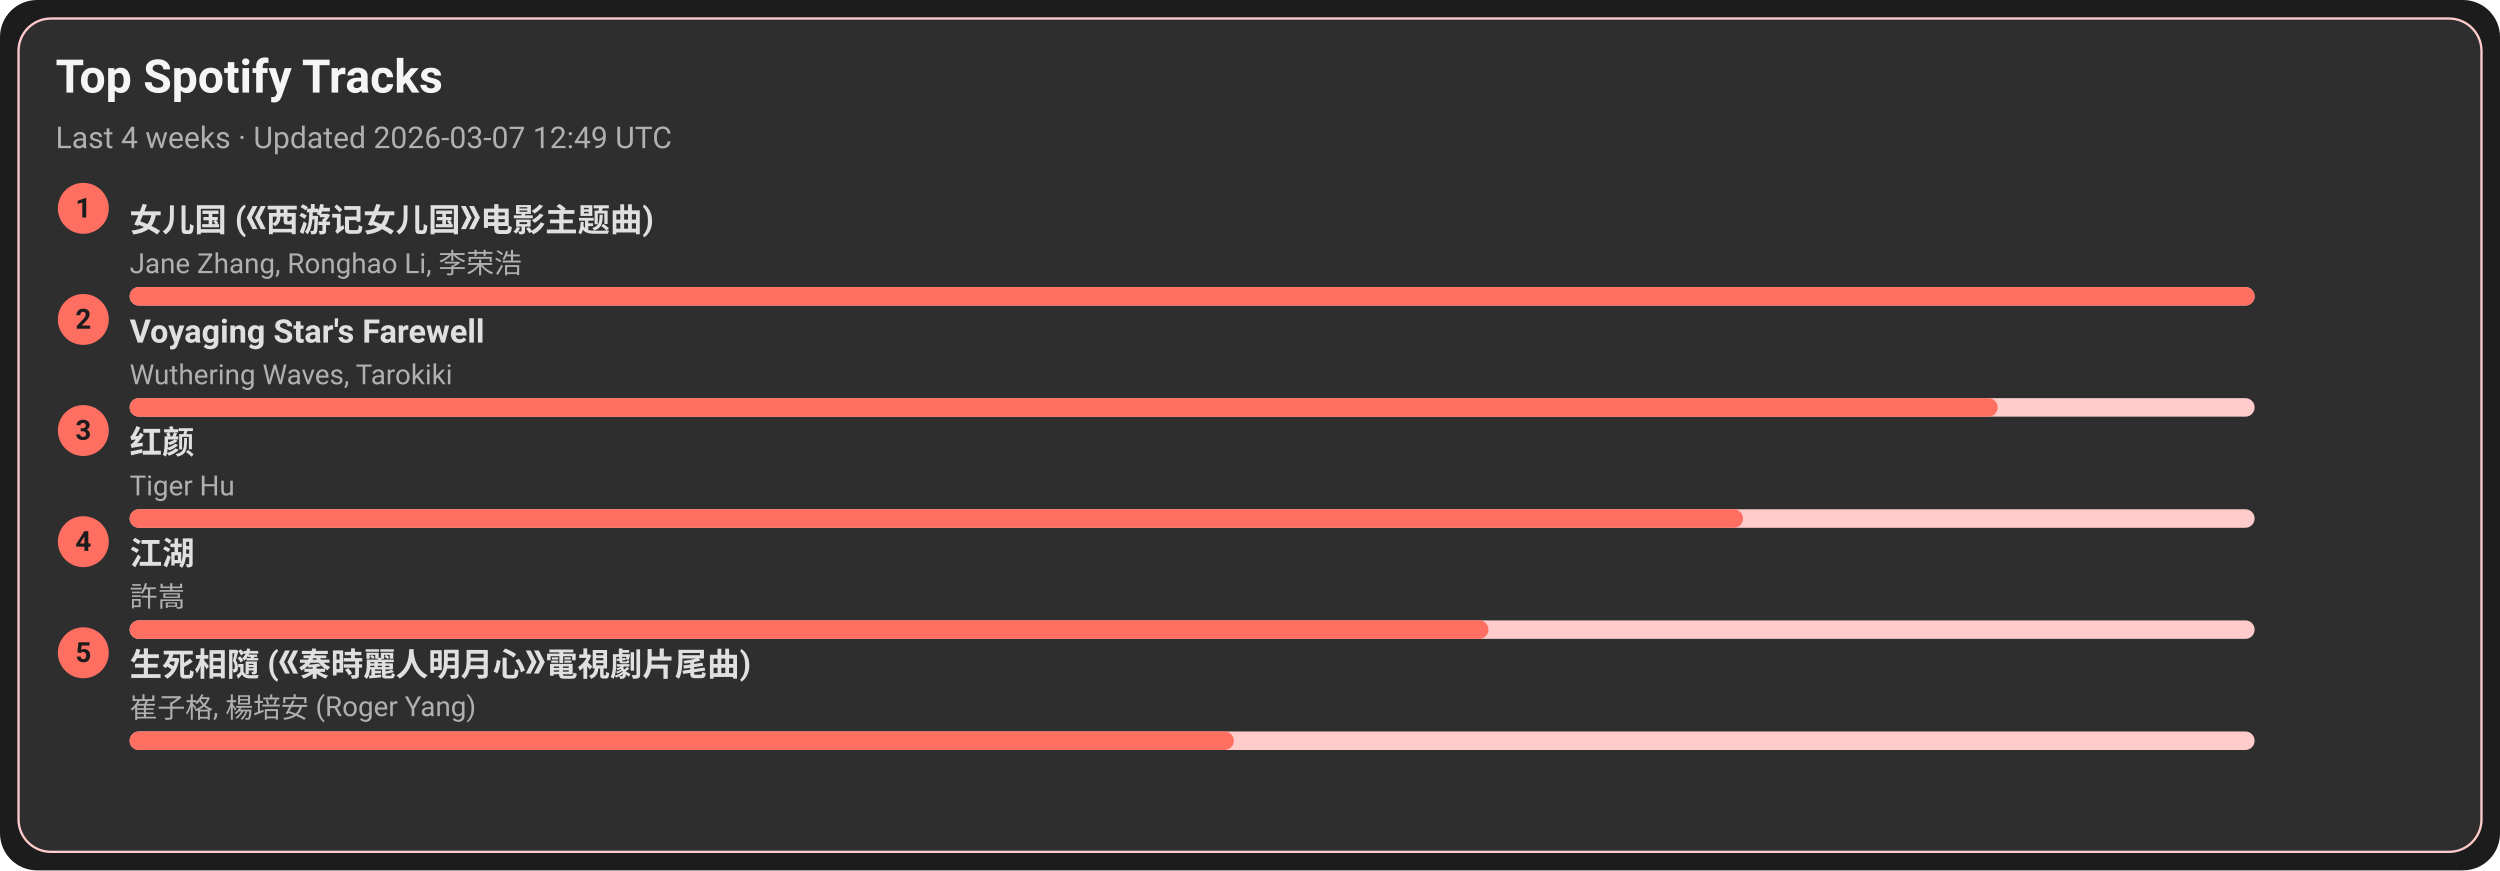
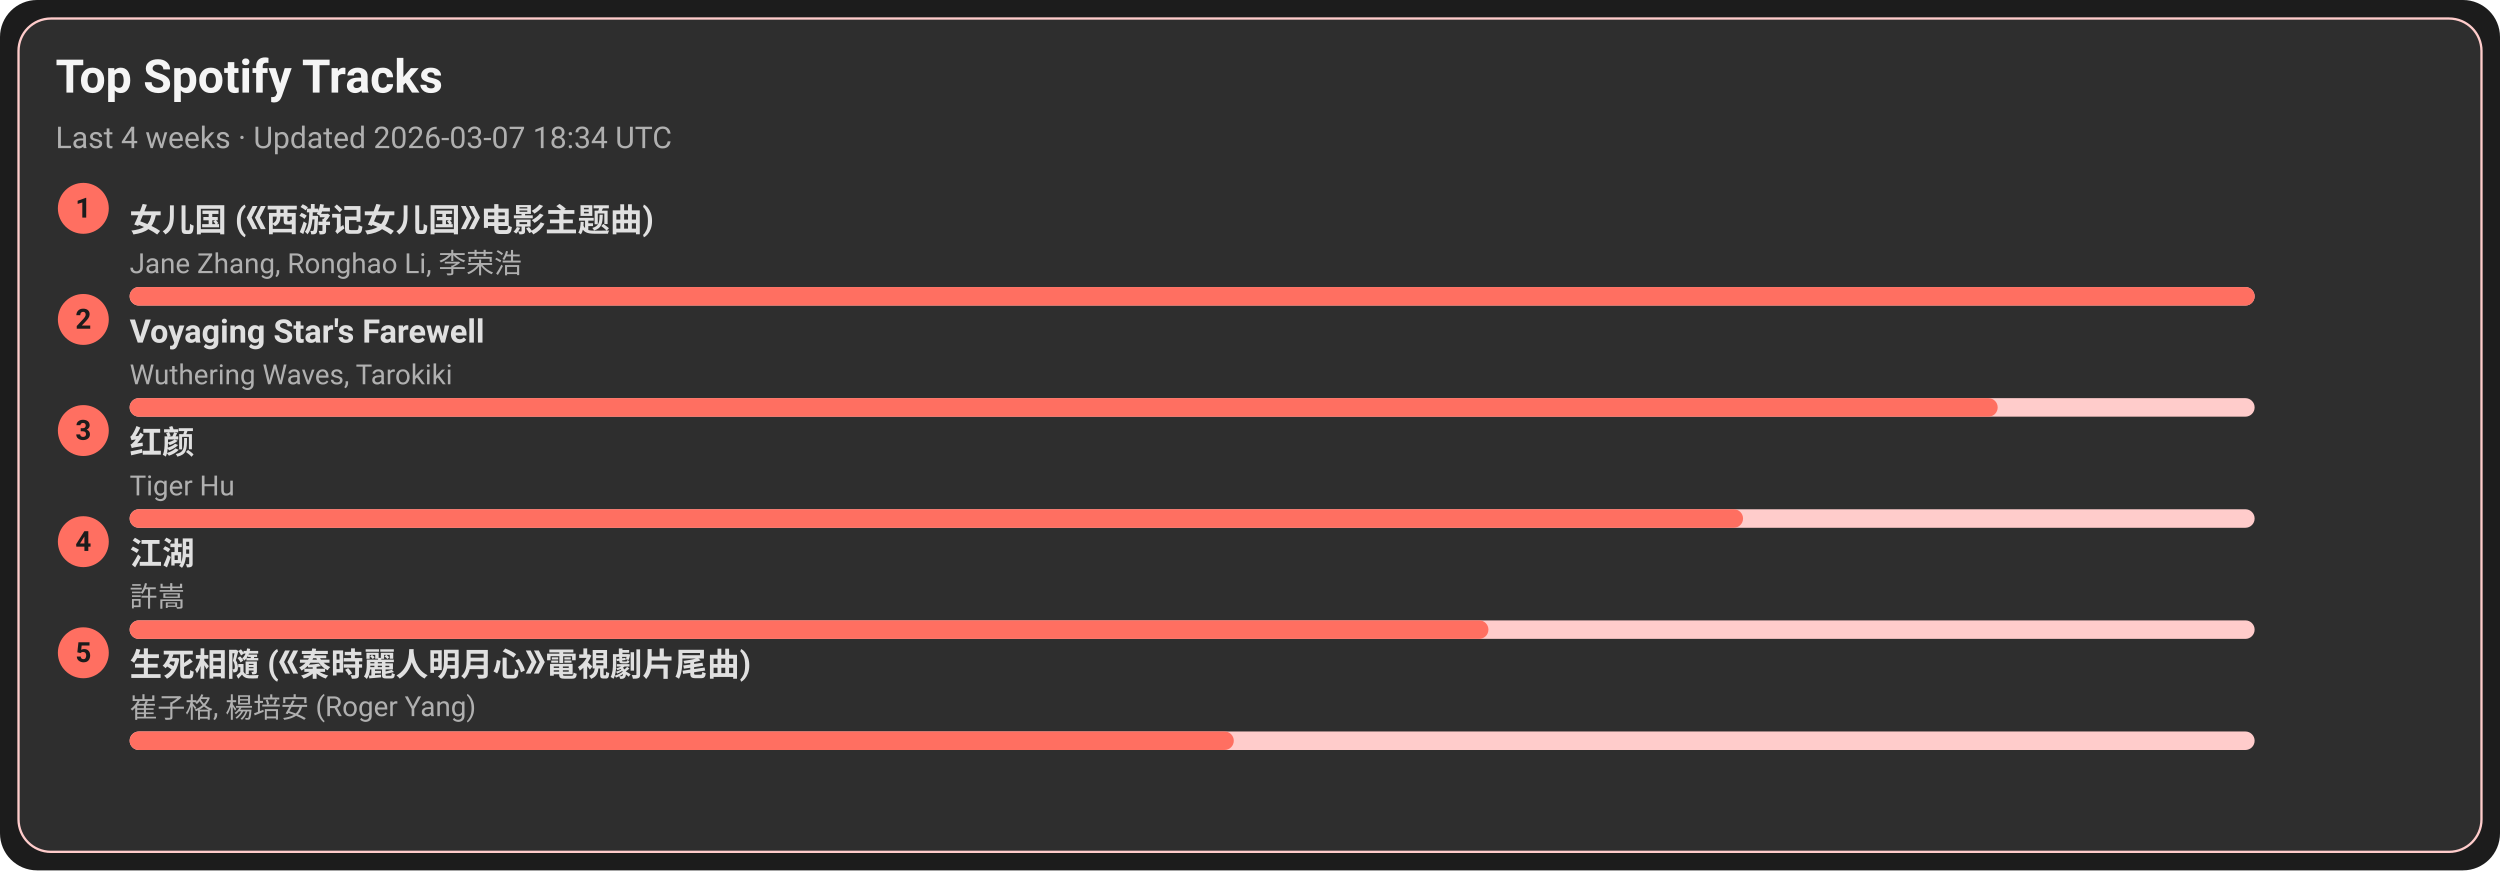
<svg xmlns="http://www.w3.org/2000/svg" width="1080" height="376" viewBox="0 0 1080 376">
  <style>text{font-family:-apple-system,BlinkMacSystemFont,Segoe UI,Roboto,Ubuntu,Helvetica Neue,Arial,Noto Sans,sans-serif}</style>
  <rect width="1080" height="376" rx="16" fill="#1c1c1c" />
  <rect x="8" y="8" width="1064" height="360" rx="14" fill="#2e2e2e" stroke="#ffcccb" />
  <text x="24" y="40" font-size="20" fill="#f5f5f5" font-weight="600">Top Spotify Tracks</text>
-   <text x="24" y="64" font-size="13" fill="#b0b0b0">Last 4 weeks · Updated 2026-03-07 12:49 UTC</text>
+   <text x="24" y="64" font-size="13" fill="#b0b0b0">Last 4 weeks · Updated 2026-03-07 18:34 UTC</text>
  <circle cx="36" cy="90" r="11" fill="#ff6f61" />
  <text x="36" y="94" text-anchor="middle" font-size="12" fill="#1c1c1c" font-weight="700">1</text>
  <a href="https://open.spotify.com/track/5vfCdwOheQGcrR91ATpL2k" target="_blank" rel="noopener noreferrer">
    <text x="56" y="100" font-size="14" fill="#e0e0e0" font-weight="600">女儿国 (《西游记女儿国》电影主题曲)</text>
  </a>
  <text x="56" y="118" font-size="12" fill="#b0b0b0">Jane Zhang, Ronghao Li, 李荣浩</text>
  <rect x="56" y="124" width="918" height="8" rx="4" fill="#ffcccb" />
  <rect x="56" y="124" width="918" height="8" rx="4" fill="#ff6f61" />
  <circle cx="36" cy="138" r="11" fill="#ff6f61" />
  <text x="36" y="142" text-anchor="middle" font-size="12" fill="#1c1c1c" font-weight="700">2</text>
  <a href="https://open.spotify.com/track/3uI2KolgU1Pt41ywffsggr" target="_blank" rel="noopener noreferrer">
    <text x="56" y="148" font-size="14" fill="#e0e0e0" font-weight="600">Voyaging Star's Farewell</text>
  </a>
  <text x="56" y="166" font-size="12" fill="#b0b0b0">Wuthering Waves, Tarokiki</text>
  <rect x="56" y="172" width="918" height="8" rx="4" fill="#ffcccb" />
  <rect x="56" y="172" width="807" height="8" rx="4" fill="#ff6f61" />
  <circle cx="36" cy="186" r="11" fill="#ff6f61" />
  <text x="36" y="190" text-anchor="middle" font-size="12" fill="#1c1c1c" font-weight="700">3</text>
  <a href="https://open.spotify.com/track/6Q7OE4tvrUOIvIDY2EC5Im" target="_blank" rel="noopener noreferrer">
    <text x="56" y="196" font-size="14" fill="#e0e0e0" font-weight="600">红颜</text>
  </a>
  <text x="56" y="214" font-size="12" fill="#b0b0b0">Tiger Hu</text>
  <rect x="56" y="220" width="918" height="8" rx="4" fill="#ffcccb" />
  <rect x="56" y="220" width="697" height="8" rx="4" fill="#ff6f61" />
  <circle cx="36" cy="234" r="11" fill="#ff6f61" />
  <text x="36" y="238" text-anchor="middle" font-size="12" fill="#1c1c1c" font-weight="700">4</text>
  <a href="https://open.spotify.com/track/03PCdwqajii1xgp7WIozzC" target="_blank" rel="noopener noreferrer">
    <text x="56" y="244" font-size="14" fill="#e0e0e0" font-weight="600">江湖</text>
  </a>
  <text x="56" y="262" font-size="12" fill="#b0b0b0">許嵩</text>
  <rect x="56" y="268" width="918" height="8" rx="4" fill="#ffcccb" />
  <rect x="56" y="268" width="587" height="8" rx="4" fill="#ff6f61" />
  <circle cx="36" cy="282" r="11" fill="#ff6f61" />
  <text x="36" y="286" text-anchor="middle" font-size="12" fill="#1c1c1c" font-weight="700">5</text>
  <a href="https://open.spotify.com/track/6qiDtcYiZOQ4HRuC8U55EM" target="_blank" rel="noopener noreferrer">
    <text x="56" y="292" font-size="14" fill="#e0e0e0" font-weight="600">生死相隨 (《秦時麗人明月心》電視劇片尾曲)</text>
  </a>
  <text x="56" y="310" font-size="12" fill="#b0b0b0">崔子格, 楊培安 (Roger Yang)</text>
  <rect x="56" y="316" width="918" height="8" rx="4" fill="#ffcccb" />
  <rect x="56" y="316" width="477" height="8" rx="4" fill="#ff6f61" />
</svg>
